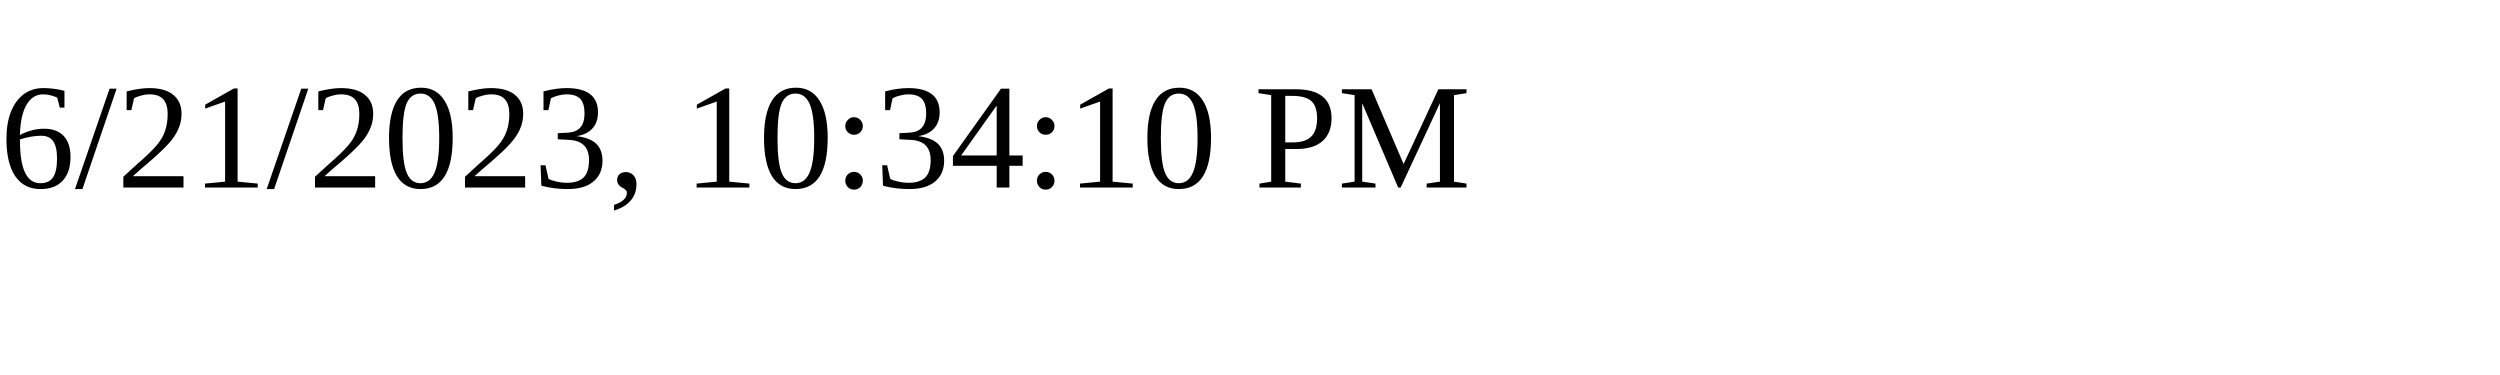
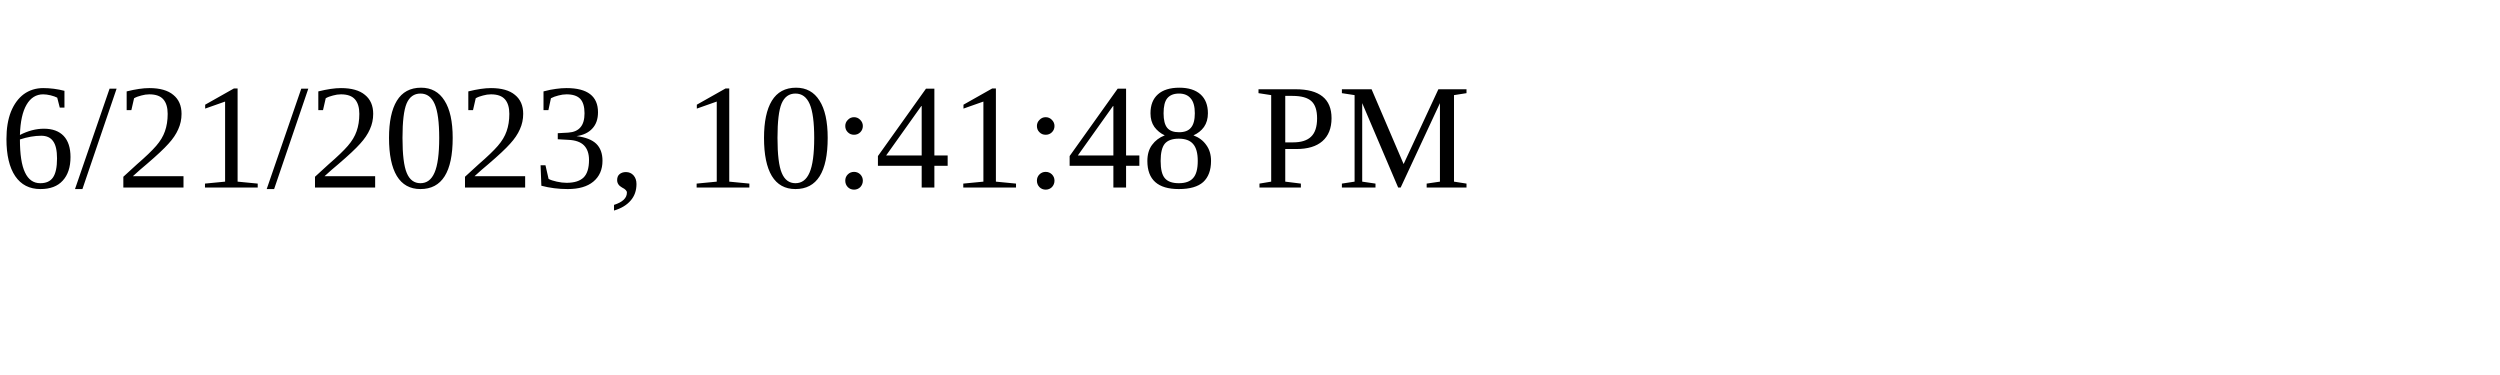
<svg xmlns="http://www.w3.org/2000/svg" height="30" width="200">
-   <text x="0" y="15">6/21/2023, 10:34:10 PM</text>
+   <text x="0" y="15">6/21/2023, 10:41:48 PM</text>
</svg>
